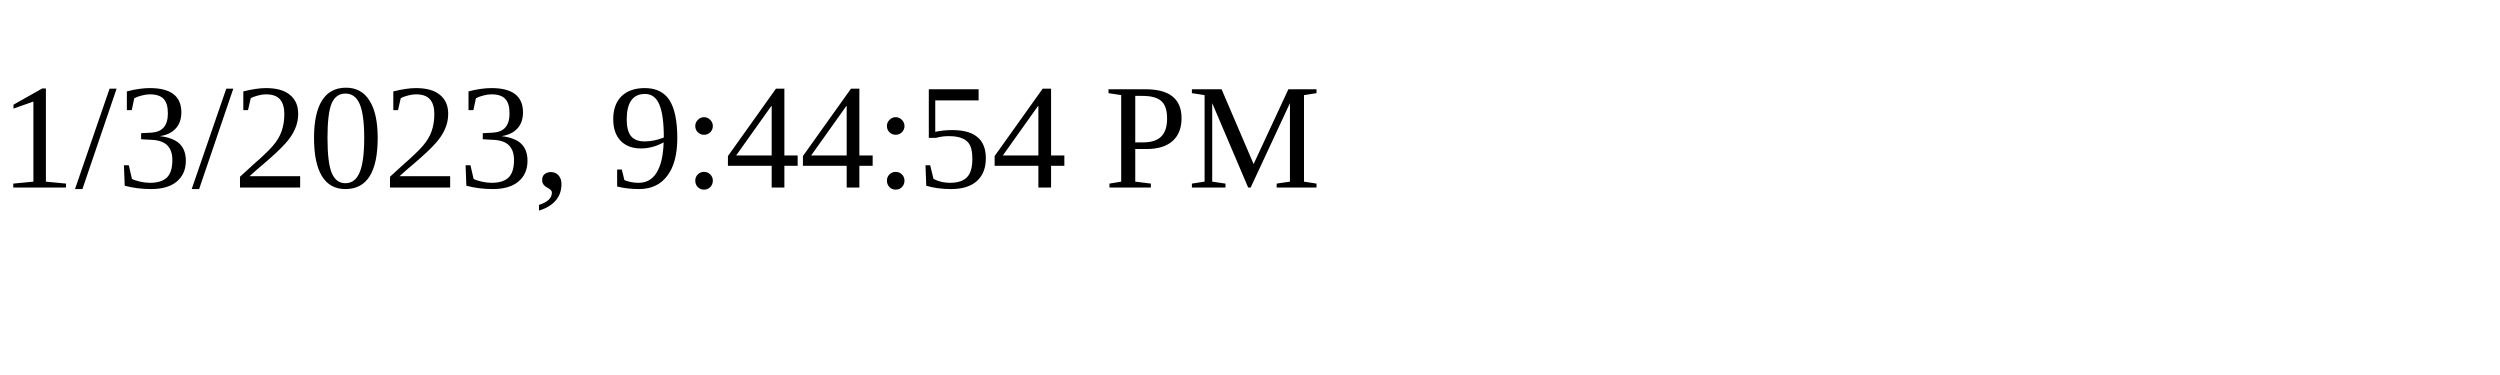
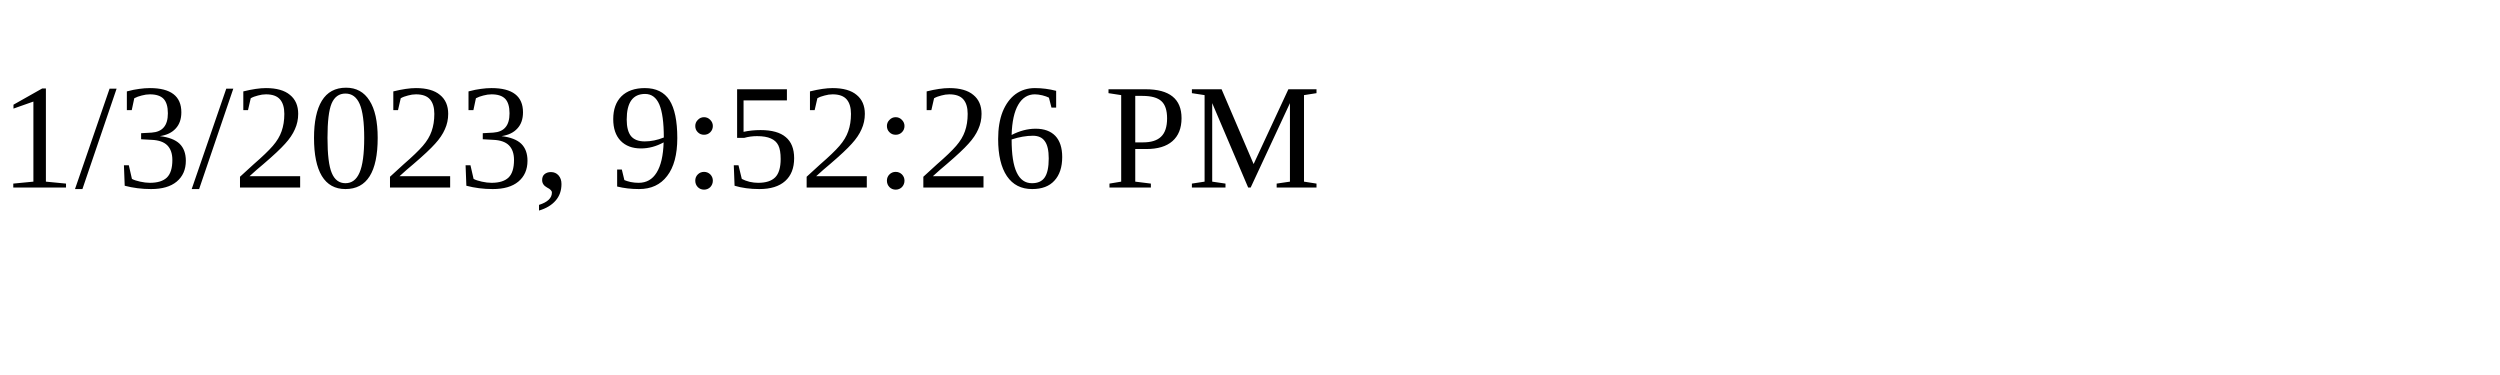
<svg xmlns="http://www.w3.org/2000/svg" height="30" width="200">
-   <text x="0" y="15">1/3/2023, 9:44:54 PM</text>
+   <text x="0" y="15">1/3/2023, 9:52:26 PM</text>
</svg>
